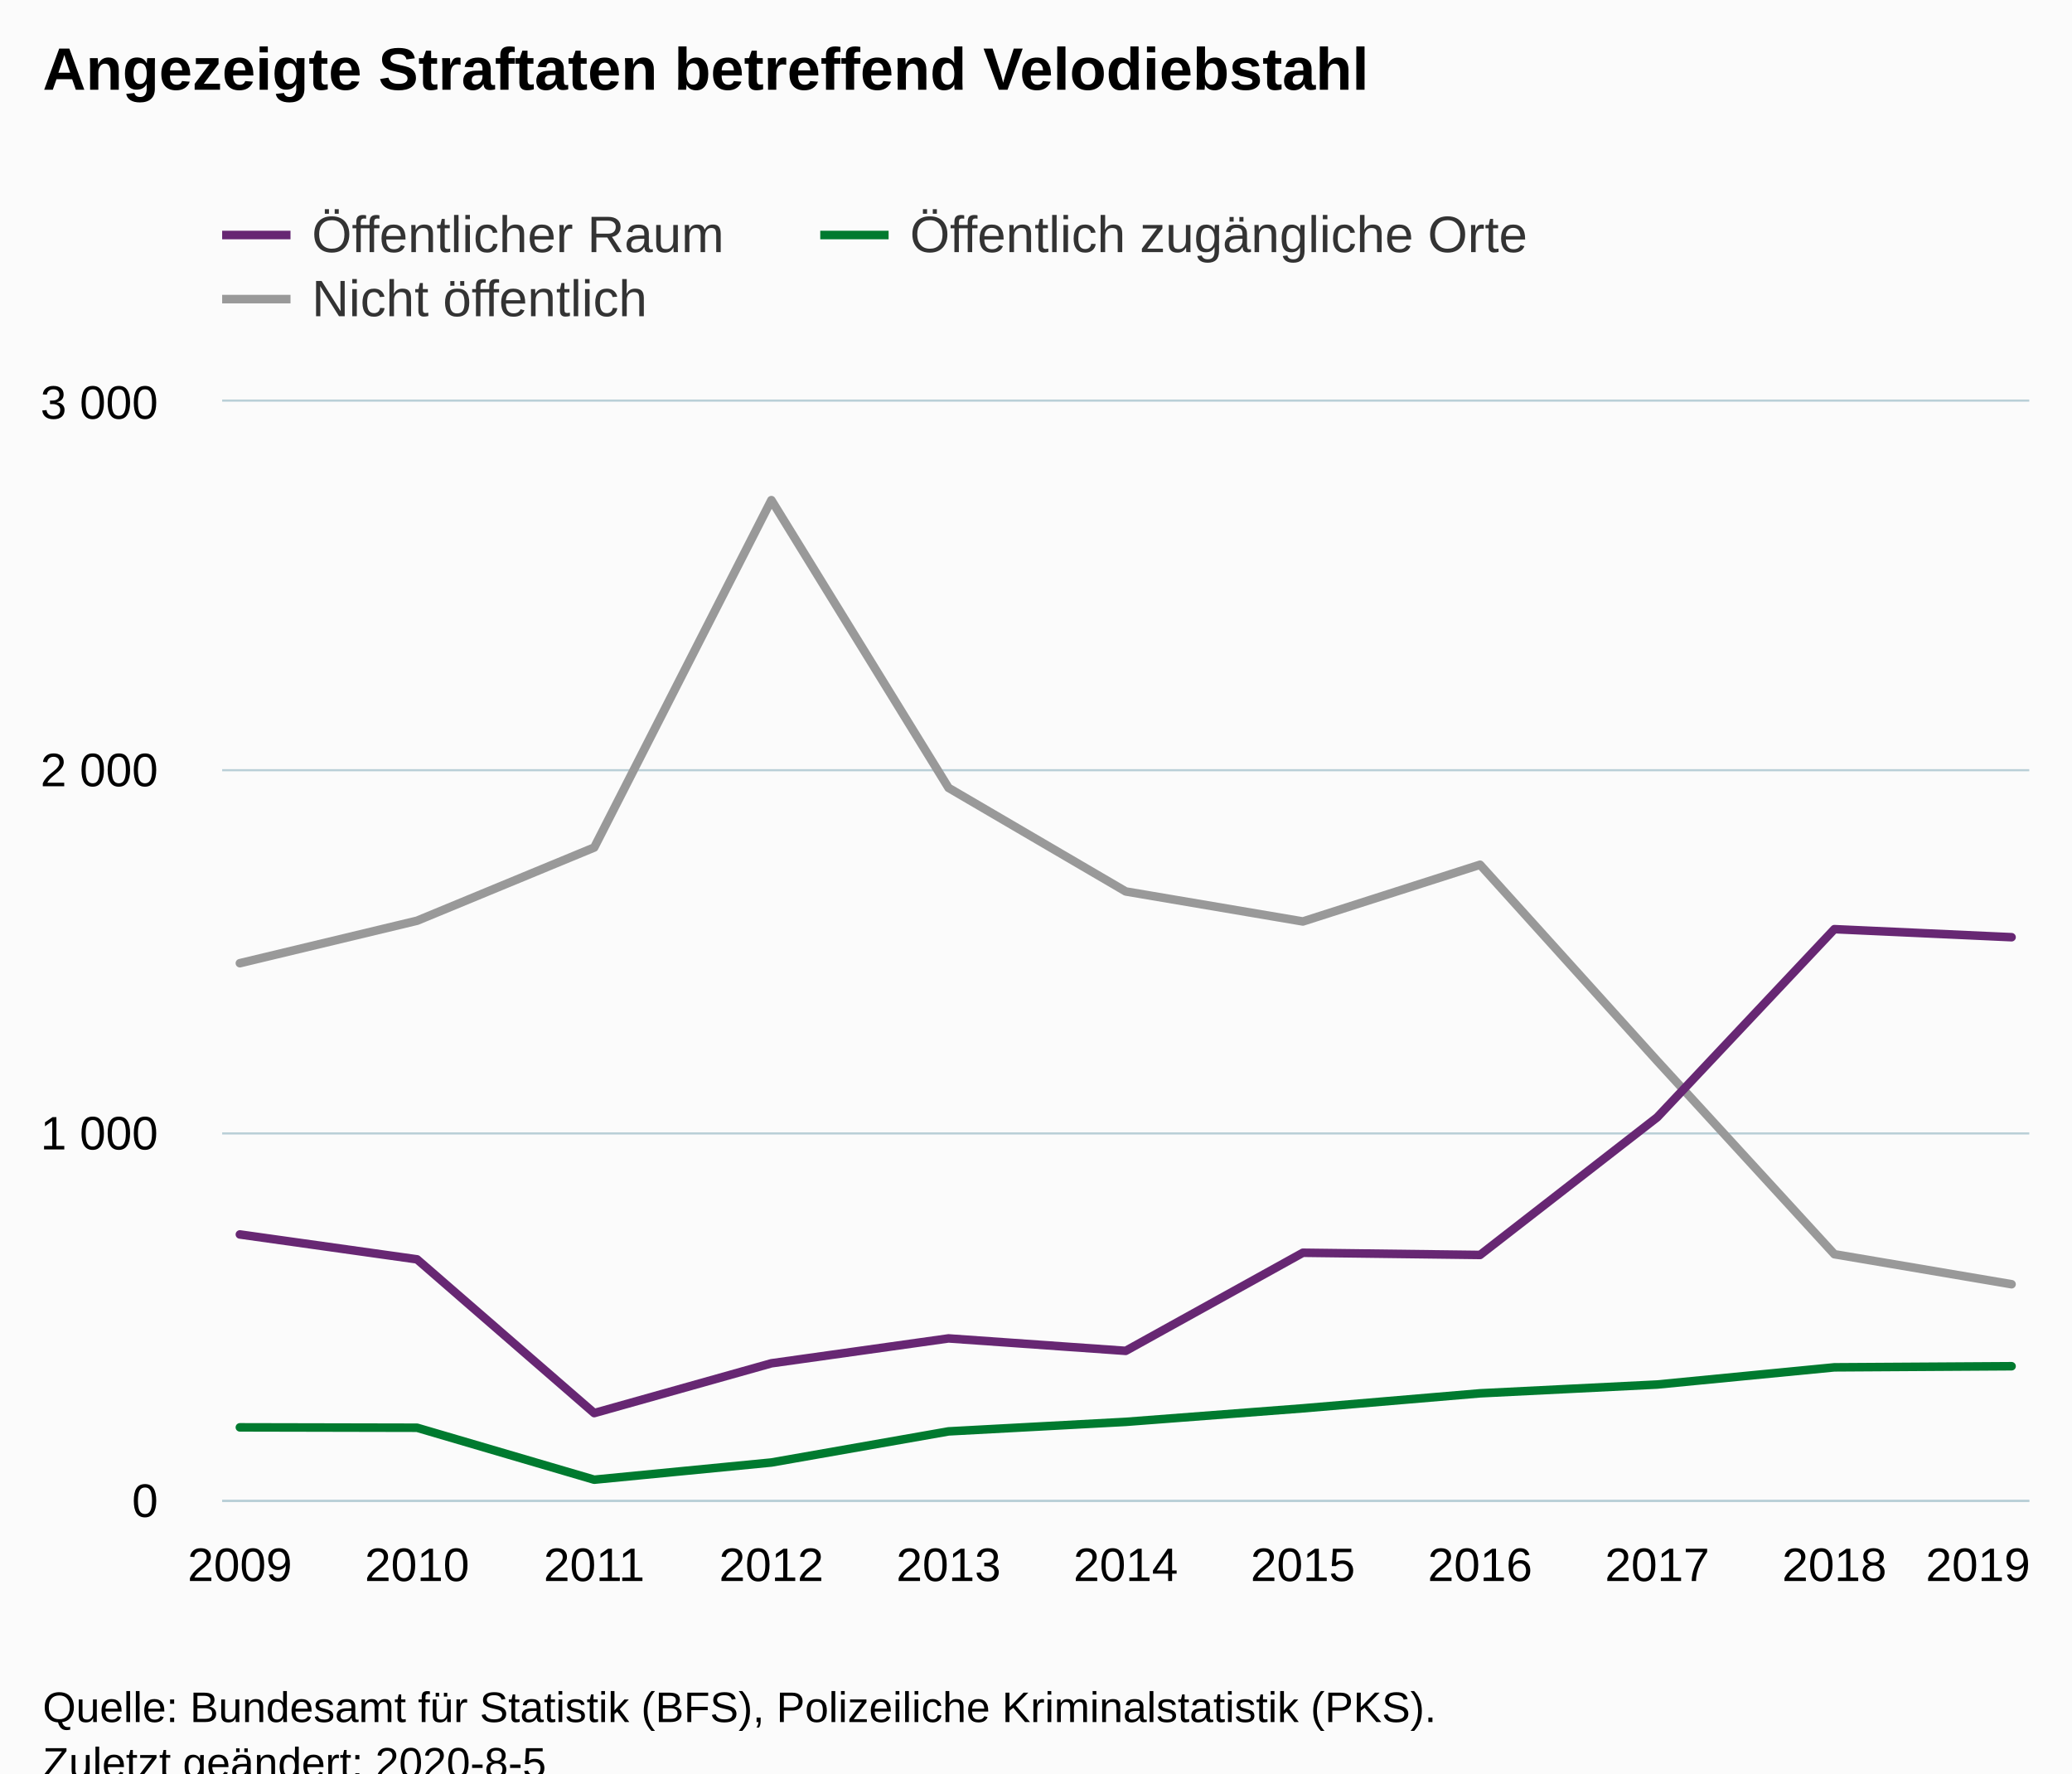
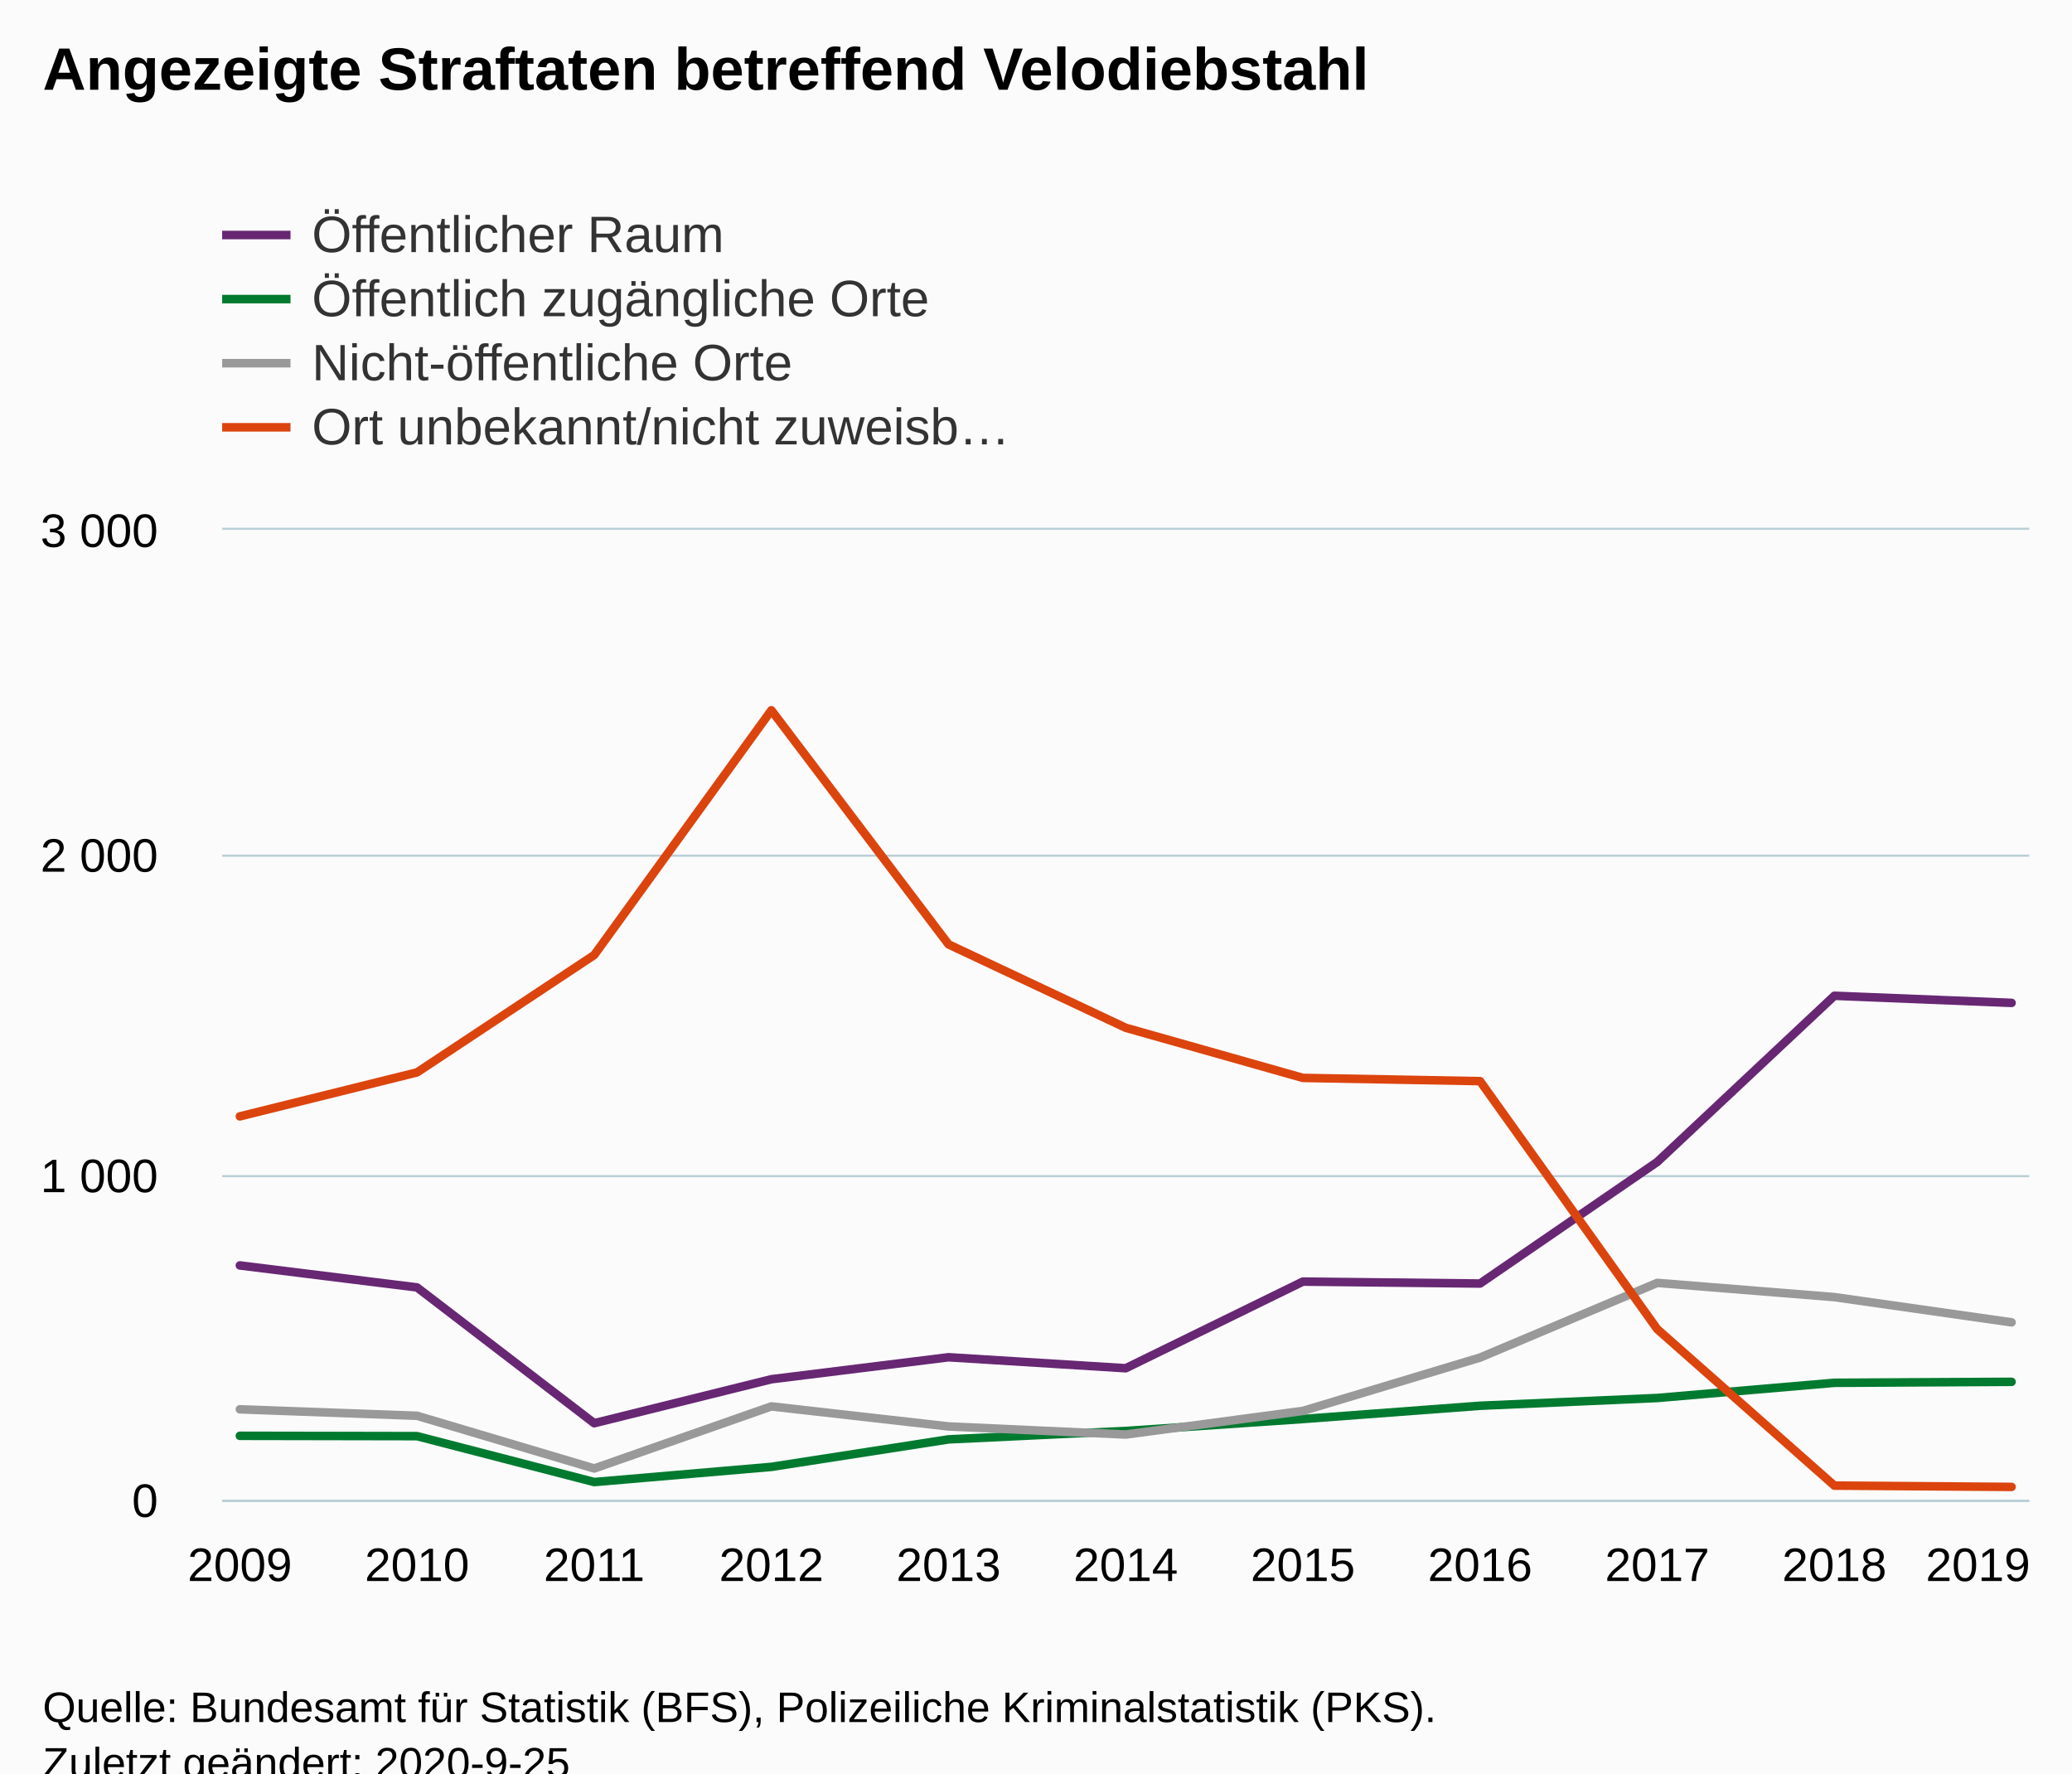
<svg xmlns="http://www.w3.org/2000/svg" version="1.1" class="highcharts-root" style="font-family:Arial;font-size:12px;" viewBox="0 0 485 415">
  <defs>
-     <clipPath id="highcharts-yix9hbt-39-">
-       <rect x="0" y="0" width="423" height="257" fill="none" />
+     <clipPath id="highcharts-ystxbzm-50-">
+       <rect x="0" y="0" width="423" height="227" fill="none" />
    </clipPath>
-     <clipPath id="highcharts-yix9hbt-51-">
-       <rect x="0" y="0" width="423" height="257" fill="none" />
+     <clipPath id="highcharts-ystxbzm-62-">
+       <rect x="0" y="0" width="423" height="227" fill="none" />
    </clipPath>
  </defs>
  <rect fill="#fbfbfb" class="highcharts-background" x="0" y="0" width="485" height="428" rx="0" ry="0" />
-   <rect fill="none" class="highcharts-plot-background" x="52" y="94" width="423" height="257" />
+   <rect fill="none" class="highcharts-plot-background" x="52" y="124" width="423" height="227" />
  <g class="highcharts-pane-group" data-z-index="0" />
  <g class="highcharts-grid highcharts-xaxis-grid" data-z-index="1">
-     <path fill="none" data-z-index="1" class="highcharts-grid-line" d="M 55.5 94 L 55.5 351" opacity="1" />
-     <path fill="none" data-z-index="1" class="highcharts-grid-line" d="M 97.5 94 L 97.5 351" opacity="1" />
-     <path fill="none" data-z-index="1" class="highcharts-grid-line" d="M 138.5 94 L 138.5 351" opacity="1" />
-     <path fill="none" data-z-index="1" class="highcharts-grid-line" d="M 180.5 94 L 180.5 351" opacity="1" />
-     <path fill="none" data-z-index="1" class="highcharts-grid-line" d="M 221.5 94 L 221.5 351" opacity="1" />
-     <path fill="none" data-z-index="1" class="highcharts-grid-line" d="M 263.5 94 L 263.5 351" opacity="1" />
-     <path fill="none" data-z-index="1" class="highcharts-grid-line" d="M 304.5 94 L 304.5 351" opacity="1" />
-     <path fill="none" data-z-index="1" class="highcharts-grid-line" d="M 345.5 94 L 345.5 351" opacity="1" />
-     <path fill="none" data-z-index="1" class="highcharts-grid-line" d="M 387.5 94 L 387.5 351" opacity="1" />
-     <path fill="none" data-z-index="1" class="highcharts-grid-line" d="M 428.5 94 L 428.5 351" opacity="1" />
-     <path fill="none" data-z-index="1" class="highcharts-grid-line" d="M 470.5 94 L 470.5 351" opacity="1" />
+     <path fill="none" data-z-index="1" class="highcharts-grid-line" d="M 55.5 124 L 55.5 351" opacity="1" />
+     <path fill="none" data-z-index="1" class="highcharts-grid-line" d="M 97.5 124 L 97.5 351" opacity="1" />
+     <path fill="none" data-z-index="1" class="highcharts-grid-line" d="M 138.5 124 L 138.5 351" opacity="1" />
+     <path fill="none" data-z-index="1" class="highcharts-grid-line" d="M 180.5 124 L 180.5 351" opacity="1" />
+     <path fill="none" data-z-index="1" class="highcharts-grid-line" d="M 221.5 124 L 221.5 351" opacity="1" />
+     <path fill="none" data-z-index="1" class="highcharts-grid-line" d="M 263.5 124 L 263.5 351" opacity="1" />
+     <path fill="none" data-z-index="1" class="highcharts-grid-line" d="M 304.5 124 L 304.5 351" opacity="1" />
+     <path fill="none" data-z-index="1" class="highcharts-grid-line" d="M 345.5 124 L 345.5 351" opacity="1" />
+     <path fill="none" data-z-index="1" class="highcharts-grid-line" d="M 387.5 124 L 387.5 351" opacity="1" />
+     <path fill="none" data-z-index="1" class="highcharts-grid-line" d="M 428.5 124 L 428.5 351" opacity="1" />
+     <path fill="none" data-z-index="1" class="highcharts-grid-line" d="M 470.5 124 L 470.5 351" opacity="1" />
  </g>
  <g class="highcharts-grid highcharts-yaxis-grid" data-z-index="1">
    <path fill="none" stroke="#B9CFD7" stroke-width="0.5" data-z-index="1" class="highcharts-grid-line" d="M 52 351.25 L 475 351.25" opacity="1" />
-     <path fill="none" stroke="#B9CFD7" stroke-width="0.5" data-z-index="1" class="highcharts-grid-line" d="M 52 265.25 L 475 265.25" opacity="1" />
-     <path fill="none" stroke="#B9CFD7" stroke-width="0.5" data-z-index="1" class="highcharts-grid-line" d="M 52 180.25 L 475 180.25" opacity="1" />
-     <path fill="none" stroke="#B9CFD7" stroke-width="0.5" data-z-index="1" class="highcharts-grid-line" d="M 52 93.75 L 475 93.75" opacity="1" />
+     <path fill="none" stroke="#B9CFD7" stroke-width="0.5" data-z-index="1" class="highcharts-grid-line" d="M 52 275.25 L 475 275.25" opacity="1" />
+     <path fill="none" stroke="#B9CFD7" stroke-width="0.5" data-z-index="1" class="highcharts-grid-line" d="M 52 200.25 L 475 200.25" opacity="1" />
+     <path fill="none" stroke="#B9CFD7" stroke-width="0.5" data-z-index="1" class="highcharts-grid-line" d="M 52 123.75 L 475 123.75" opacity="1" />
  </g>
-   <rect fill="none" class="highcharts-plot-border" data-z-index="1" x="52" y="94" width="423" height="257" />
+   <rect fill="none" class="highcharts-plot-border" data-z-index="1" x="52" y="124" width="423" height="227" />
  <g class="highcharts-axis highcharts-xaxis" data-z-index="2">
    <path fill="none" class="highcharts-axis-line" stroke="#B9CFD7" stroke-width="0.5" data-z-index="7" d="M 52 351.25 L 475 351.25" />
  </g>
  <g class="highcharts-axis highcharts-yaxis" data-z-index="2">
-     <path fill="none" class="highcharts-axis-line" data-z-index="7" d="M 52 94 L 52 351" />
+     <path fill="none" class="highcharts-axis-line" data-z-index="7" d="M 52 124 L 52 351" />
  </g>
  <g class="highcharts-series-group" data-z-index="3">
-     <g class="highcharts-series highcharts-series-0 highcharts-line-series" data-z-index="0.1" opacity="1" transform="translate(52,94) scale(1 1)" clip-path="url(#highcharts-yix9hbt-51-)">
-       <path fill="none" d="M 4.147 131.413 L 45.618 121.475 L 87.088 104.342 L 128.559 23.044 L 170.029 90.378 L 211.5 114.622 L 252.971 121.647 L 294.441 108.368 L 335.912 154.286 L 377.382 199.518 L 418.853 206.542" class="highcharts-graph" data-z-index="1" stroke="#999999" stroke-width="2" stroke-linejoin="round" stroke-linecap="round" />
+     <g class="highcharts-series highcharts-series-0 highcharts-line-series" data-z-index="0.1" opacity="1" transform="translate(52,124) scale(1 1)" clip-path="url(#highcharts-ystxbzm-62-)">
+       <path fill="none" d="M 4.147 172.142 L 45.618 177.287 L 87.088 209.067 L 128.559 198.776 L 170.029 193.631 L 211.5 196.204 L 252.971 175.925 L 294.441 176.379 L 335.912 147.928 L 377.382 109.036 L 418.853 110.7" class="highcharts-graph" data-z-index="1" stroke="#672773" stroke-width="2" stroke-linejoin="round" stroke-linecap="round" />
    </g>
-     <g class="highcharts-markers highcharts-series-0 highcharts-line-series" data-z-index="0.1" opacity="1" transform="translate(52,94) scale(1 1)" clip-path="none" />
-     <g class="highcharts-series highcharts-series-1 highcharts-line-series" data-z-index="0.1" opacity="1" transform="translate(52,94) scale(1 1)" clip-path="url(#highcharts-yix9hbt-51-)">
-       <path fill="none" d="M 4.147 240.038 L 45.618 240.124 L 87.088 252.288 L 128.559 248.262 L 170.029 240.98 L 211.5 238.753 L 252.971 235.583 L 294.441 232.071 L 335.912 230.015 L 377.382 225.989 L 418.853 225.732" class="highcharts-graph" data-z-index="1" stroke="#007a2f" stroke-width="2" stroke-linejoin="round" stroke-linecap="round" />
+     <g class="highcharts-markers highcharts-series-0 highcharts-line-series" data-z-index="0.1" opacity="1" transform="translate(52,124) scale(1 1)" clip-path="none" />
+     <g class="highcharts-series highcharts-series-1 highcharts-line-series" data-z-index="0.1" opacity="1" transform="translate(52,124) scale(1 1)" clip-path="url(#highcharts-ystxbzm-62-)">
+       <path fill="none" d="M 4.147 212.018 L 45.618 212.094 L 87.088 222.838 L 128.559 219.282 L 170.029 212.85 L 211.5 210.883 L 252.971 208.083 L 294.441 204.981 L 335.912 203.165 L 377.382 199.609 L 418.853 199.382" class="highcharts-graph" data-z-index="1" stroke="#007a2f" stroke-width="2" stroke-linejoin="round" stroke-linecap="round" />
    </g>
-     <g class="highcharts-markers highcharts-series-1 highcharts-line-series" data-z-index="0.1" opacity="1" transform="translate(52,94) scale(1 1)" clip-path="none" />
-     <g class="highcharts-series highcharts-series-2 highcharts-line-series" data-z-index="0.1" opacity="1" transform="translate(52,94) scale(1 1)" clip-path="url(#highcharts-yix9hbt-51-)">
-       <path fill="none" d="M 4.147 194.892 L 45.618 200.717 L 87.088 236.697 L 128.559 225.046 L 170.029 219.221 L 211.5 222.134 L 252.971 199.175 L 294.441 199.689 L 335.912 167.478 L 377.382 123.446 L 418.853 125.33" class="highcharts-graph" data-z-index="1" stroke="#672773" stroke-width="2" stroke-linejoin="round" stroke-linecap="round" />
+     <g class="highcharts-markers highcharts-series-1 highcharts-line-series" data-z-index="0.1" opacity="1" transform="translate(52,124) scale(1 1)" clip-path="none" />
+     <g class="highcharts-series highcharts-series-2 highcharts-line-series" data-z-index="0.1" opacity="1" transform="translate(52,124) scale(1 1)" clip-path="url(#highcharts-ystxbzm-62-)">
+       <path fill="none" d="M 4.147 205.813 L 45.618 207.327 L 87.088 219.66 L 128.559 205.132 L 170.029 209.824 L 211.5 211.715 L 252.971 206.192 L 294.441 193.707 L 335.912 176.228 L 377.382 179.557 L 418.853 185.459" class="highcharts-graph" data-z-index="1" stroke="#999999" stroke-width="2" stroke-linejoin="round" stroke-linecap="round" />
    </g>
-     <g class="highcharts-markers highcharts-series-2 highcharts-line-series" data-z-index="0.1" opacity="1" transform="translate(52,94) scale(1 1)" clip-path="none" />
+     <g class="highcharts-markers highcharts-series-2 highcharts-line-series" data-z-index="0.1" opacity="1" transform="translate(52,124) scale(1 1)" clip-path="none" />
+     <g class="highcharts-series highcharts-series-3 highcharts-line-series" data-z-index="0.1" opacity="1" transform="translate(52,124) scale(1 1)" clip-path="url(#highcharts-ystxbzm-62-)">
+       <path fill="none" d="M 4.147 137.259 L 45.618 126.969 L 87.088 99.502 L 128.559 42.222 L 170.029 97.005 L 211.5 116.527 L 252.971 128.255 L 294.441 129.012 L 335.912 187.048 L 377.382 223.671 L 418.853 223.973" class="highcharts-graph" data-z-index="1" stroke="#DC440E" stroke-width="2" stroke-linejoin="round" stroke-linecap="round" />
+     </g>
+     <g class="highcharts-markers highcharts-series-3 highcharts-line-series" data-z-index="0.1" opacity="1" transform="translate(52,124) scale(1 1)" clip-path="none" />
  </g>
  <text x="10" text-anchor="start" class="highcharts-title" data-z-index="4" style="color:#000000;font-size:14px;font-weight:bold;fill:#000000;" y="21">
    <tspan>Angezeigte Straftaten betreffend Velodiebstahl</tspan>
  </text>
  <text x="10" text-anchor="start" class="highcharts-subtitle" data-z-index="4" style="color:#000000;font-size:12px;font-weight:normal;fill:#000000;" y="40" />
  <text x="10" text-anchor="start" class="highcharts-caption" data-z-index="4" style="color:#666666;fill:#666666;" y="385" />
  <g class="highcharts-legend" data-z-index="7" transform="translate(44,41)">
-     <rect fill="none" class="highcharts-legend-box" rx="0" ry="0" x="0" y="0" width="323" height="41" visibility="visible" />
+     <rect fill="none" class="highcharts-legend-box" rx="0" ry="0" x="0" y="0" width="208" height="71" visibility="visible" />
    <g data-z-index="1">
      <g>
-         <g class="highcharts-legend-item highcharts-line-series highcharts-color-undefined highcharts-series-2" data-z-index="1" transform="translate(8,3)">
+         <g class="highcharts-legend-item highcharts-line-series highcharts-color-undefined highcharts-series-0" data-z-index="1" transform="translate(8,3)">
          <path fill="none" d="M 0 11 L 16 11" class="highcharts-graph" stroke="#672773" stroke-width="2" />
          <text x="21" style="color:#333333;cursor:pointer;font-size:12px;font-weight:normal;fill:#333333;" text-anchor="start" data-z-index="2" y="15">
            <tspan>Öffentlicher Raum</tspan>
          </text>
        </g>
-         <g class="highcharts-legend-item highcharts-line-series highcharts-color-undefined highcharts-series-1" data-z-index="1" transform="translate(148,3)">
+         <g class="highcharts-legend-item highcharts-line-series highcharts-color-undefined highcharts-series-1" data-z-index="1" transform="translate(8,18)">
          <path fill="none" d="M 0 11 L 16 11" class="highcharts-graph" stroke="#007a2f" stroke-width="2" />
          <text x="21" y="15" style="color:#333333;cursor:pointer;font-size:12px;font-weight:normal;fill:#333333;" text-anchor="start" data-z-index="2">
            <tspan>Öffentlich zugängliche Orte</tspan>
          </text>
        </g>
-         <g class="highcharts-legend-item highcharts-line-series highcharts-color-undefined highcharts-series-0" data-z-index="1" transform="translate(8,18)">
+         <g class="highcharts-legend-item highcharts-line-series highcharts-color-undefined highcharts-series-2" data-z-index="1" transform="translate(8,33)">
          <path fill="none" d="M 0 11 L 16 11" class="highcharts-graph" stroke="#999999" stroke-width="2" />
          <text x="21" y="15" style="color:#333333;cursor:pointer;font-size:12px;font-weight:normal;fill:#333333;" text-anchor="start" data-z-index="2">
-             <tspan>Nicht öffentlich</tspan>
+             <tspan>Nicht-öffentliche Orte</tspan>
+           </text>
+         </g>
+         <g class="highcharts-legend-item highcharts-line-series highcharts-color-undefined highcharts-series-3" data-z-index="1" transform="translate(8,48)">
+           <path fill="none" d="M 0 11 L 16 11" class="highcharts-graph" stroke="#DC440E" stroke-width="2" />
+           <text x="21" y="15" style="color:#333333;cursor:pointer;font-size:12px;font-weight:normal;fill:#333333;" text-anchor="start" data-z-index="2">
+             <tspan>Ort unbekannt/nicht zuweisb…</tspan>
          </text>
        </g>
      </g>
    </g>
  </g>
  <g class="highcharts-axis-labels highcharts-xaxis-labels" data-z-index="7">
    <text x="56.147" style="color:#000000;cursor:default;font-size:11px;fill:#000000;" text-anchor="middle" transform="translate(0,0)" y="370" opacity="1">2009</text>
    <text x="97.618" style="color:#000000;cursor:default;font-size:11px;fill:#000000;" text-anchor="middle" transform="translate(0,0)" y="370" opacity="1">2010</text>
    <text x="139.088" style="color:#000000;cursor:default;font-size:11px;fill:#000000;" text-anchor="middle" transform="translate(0,0)" y="370" opacity="1">2011</text>
    <text x="180.559" style="color:#000000;cursor:default;font-size:11px;fill:#000000;" text-anchor="middle" transform="translate(0,0)" y="370" opacity="1">2012</text>
    <text x="222.029" style="color:#000000;cursor:default;font-size:11px;fill:#000000;" text-anchor="middle" transform="translate(0,0)" y="370" opacity="1">2013</text>
    <text x="263.5" style="color:#000000;cursor:default;font-size:11px;fill:#000000;" text-anchor="middle" transform="translate(0,0)" y="370" opacity="1">2014</text>
    <text x="304.971" style="color:#000000;cursor:default;font-size:11px;fill:#000000;" text-anchor="middle" transform="translate(0,0)" y="370" opacity="1">2015</text>
    <text x="346.441" style="color:#000000;cursor:default;font-size:11px;fill:#000000;" text-anchor="middle" transform="translate(0,0)" y="370" opacity="1">2016</text>
    <text x="387.912" style="color:#000000;cursor:default;font-size:11px;fill:#000000;" text-anchor="middle" transform="translate(0,0)" y="370" opacity="1">2017</text>
    <text x="429.382" style="color:#000000;cursor:default;font-size:11px;fill:#000000;" text-anchor="middle" transform="translate(0,0)" y="370" opacity="1">2018</text>
    <text x="463" style="color:#000000;cursor:default;font-size:11px;fill:#000000;" text-anchor="middle" transform="translate(0,0)" y="370" opacity="1">2019</text>
  </g>
  <g class="highcharts-axis-labels highcharts-yaxis-labels" data-z-index="7">
    <text x="37" style="color:#000000;cursor:default;font-size:11px;fill:#000000;" text-anchor="end" transform="translate(0,0)" y="355" opacity="1">0</text>
-     <text x="37" style="color:#000000;cursor:default;font-size:11px;fill:#000000;" text-anchor="end" transform="translate(0,0)" y="269" opacity="1">
+     <text x="37" style="color:#000000;cursor:default;font-size:11px;fill:#000000;" text-anchor="end" transform="translate(0,0)" y="279" opacity="1">
      <tspan>1 000</tspan>
    </text>
-     <text x="37" style="color:#000000;cursor:default;font-size:11px;fill:#000000;" text-anchor="end" transform="translate(0,0)" y="184" opacity="1">
+     <text x="37" style="color:#000000;cursor:default;font-size:11px;fill:#000000;" text-anchor="end" transform="translate(0,0)" y="204" opacity="1">
      <tspan>2 000</tspan>
    </text>
-     <text x="37" style="color:#000000;cursor:default;font-size:11px;fill:#000000;" text-anchor="end" transform="translate(0,0)" y="98" opacity="1">
+     <text x="37" style="color:#000000;cursor:default;font-size:11px;fill:#000000;" text-anchor="end" transform="translate(0,0)" y="128" opacity="1">
      <tspan>3 000</tspan>
    </text>
  </g>
  <text x="10" class="highcharts-credits" text-anchor="start" data-z-index="8" style="cursor:default;color:#000000;font-size:10px;fill:#000000;" y="403">
    <tspan>Quelle: Bundesamt für Statistik (BFS), Polizeiliche Kriminalstatistik (PKS).</tspan>
-     <tspan x="10" dy="13">Zuletzt geändert: 2020-8-5</tspan>
+     <tspan x="10" dy="13">Zuletzt geändert: 2020-9-25</tspan>
  </text>
</svg>
